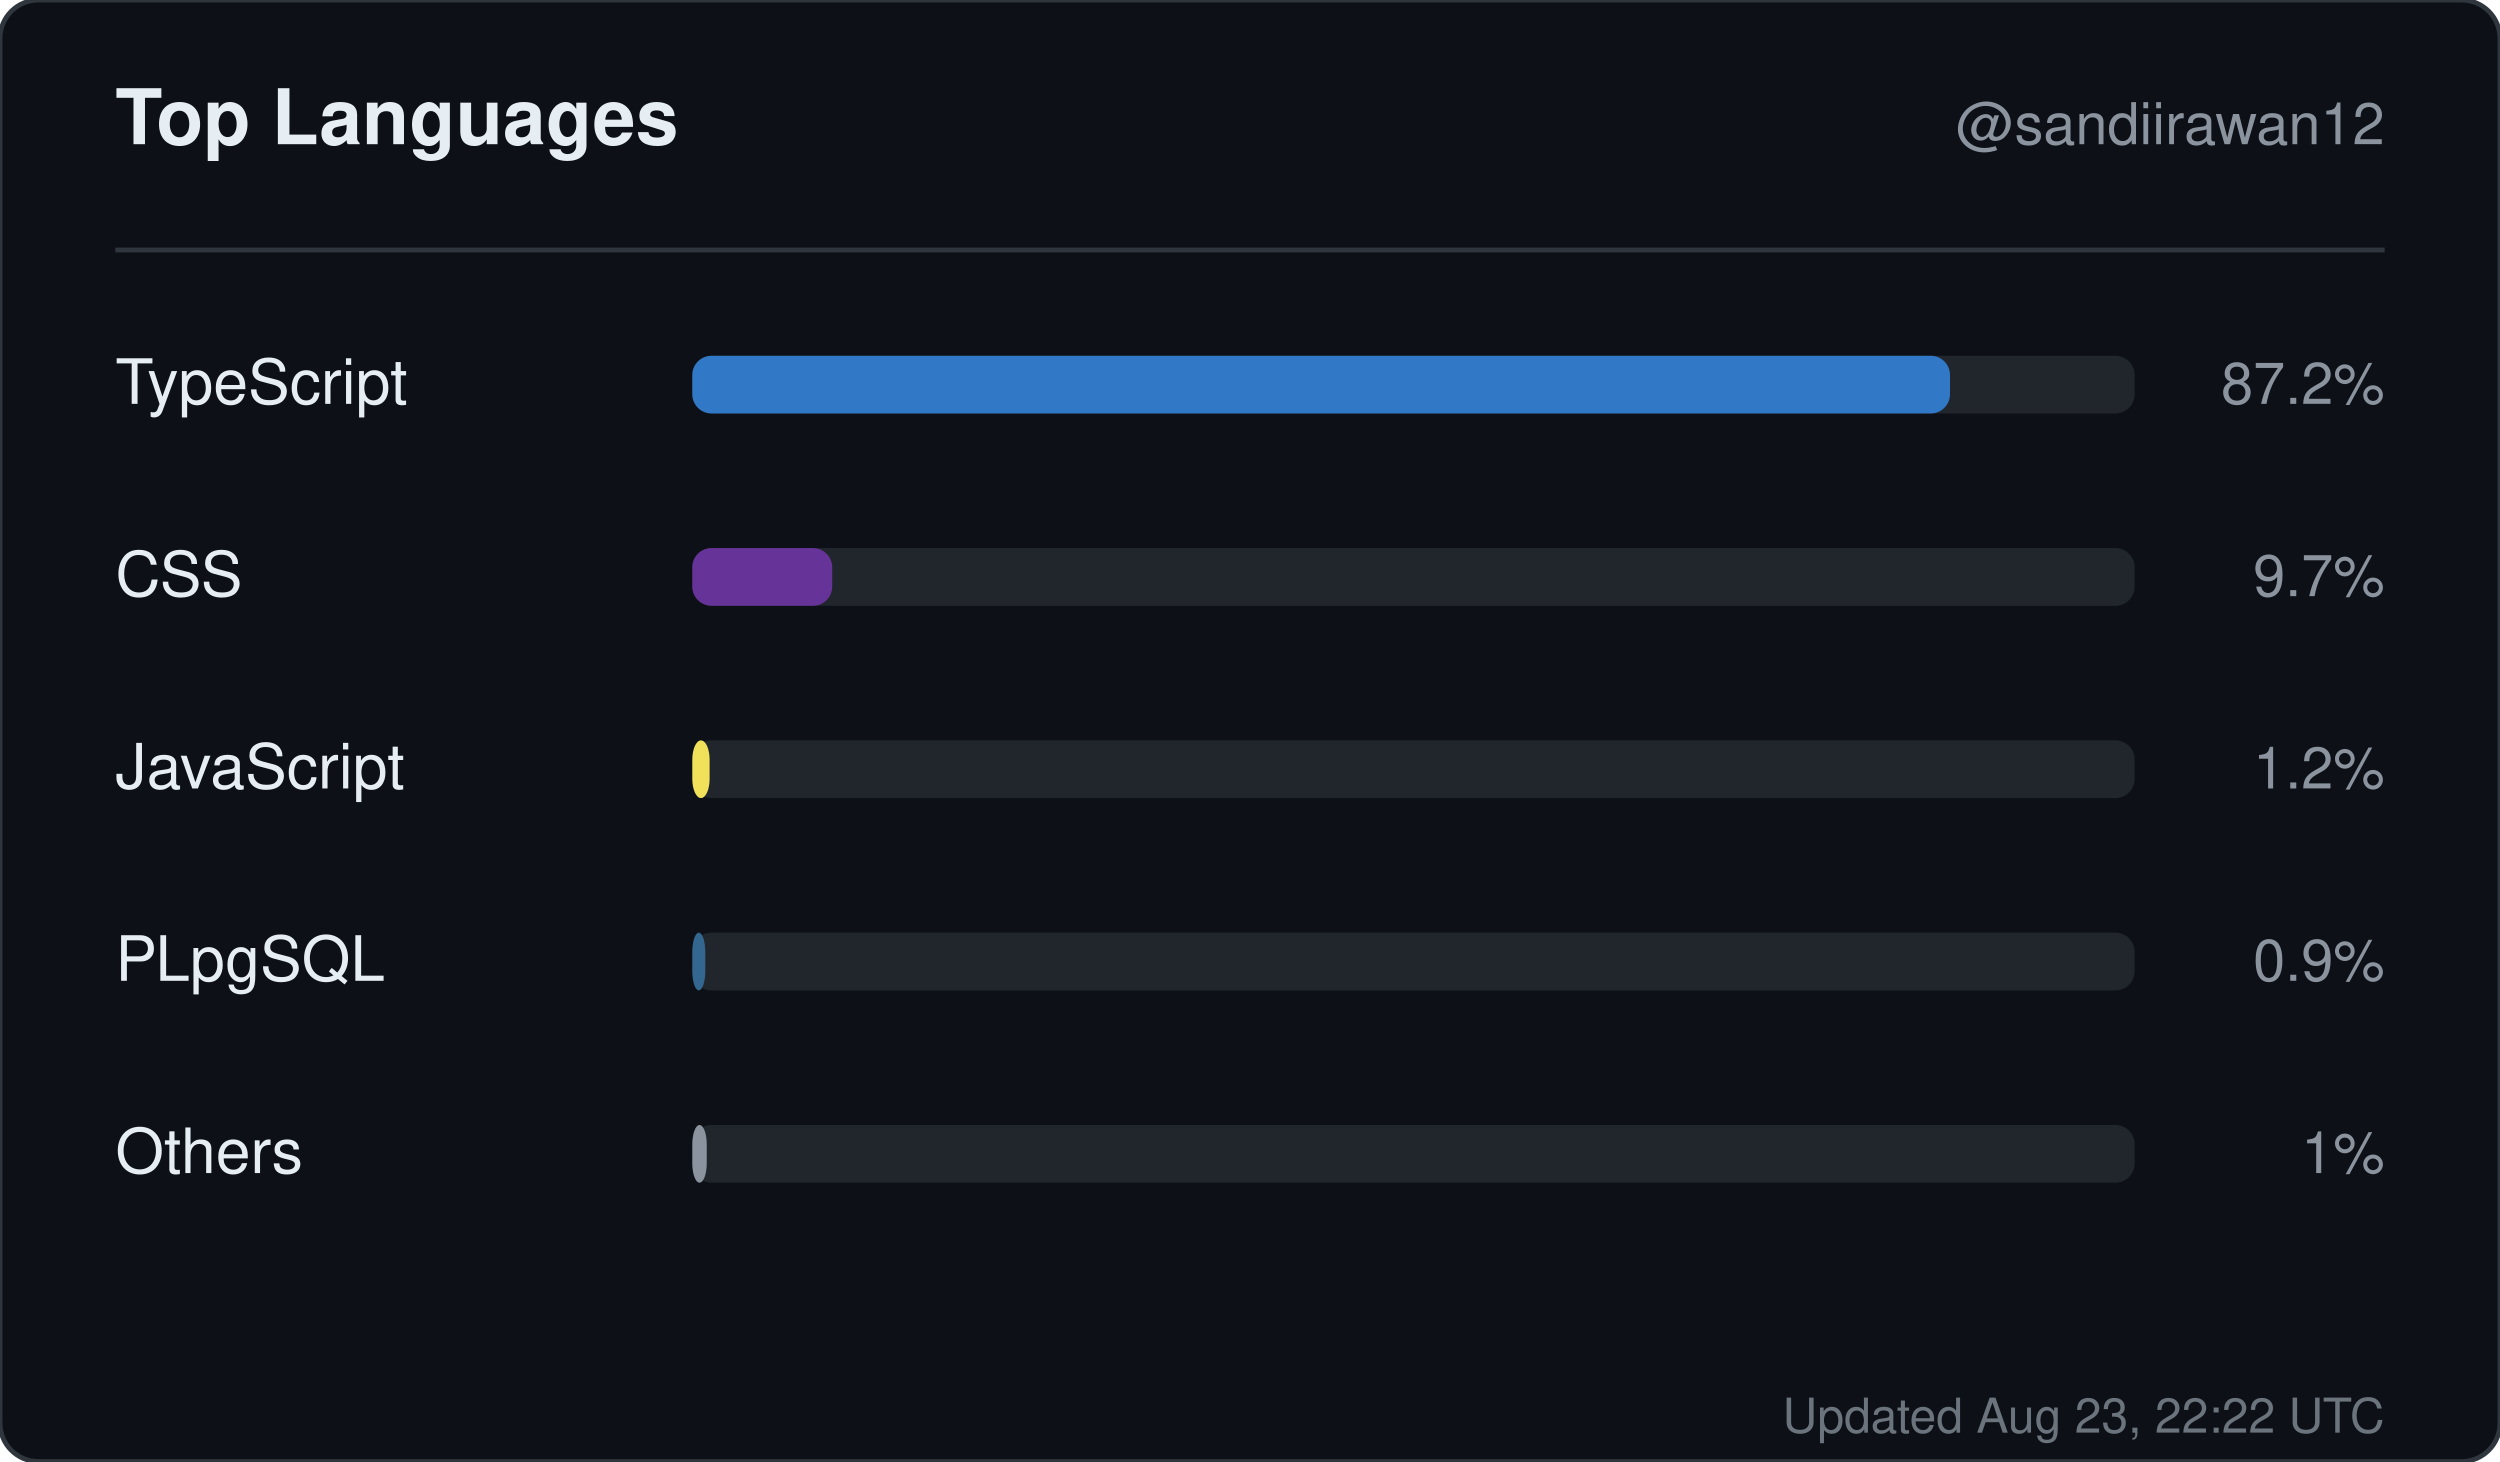
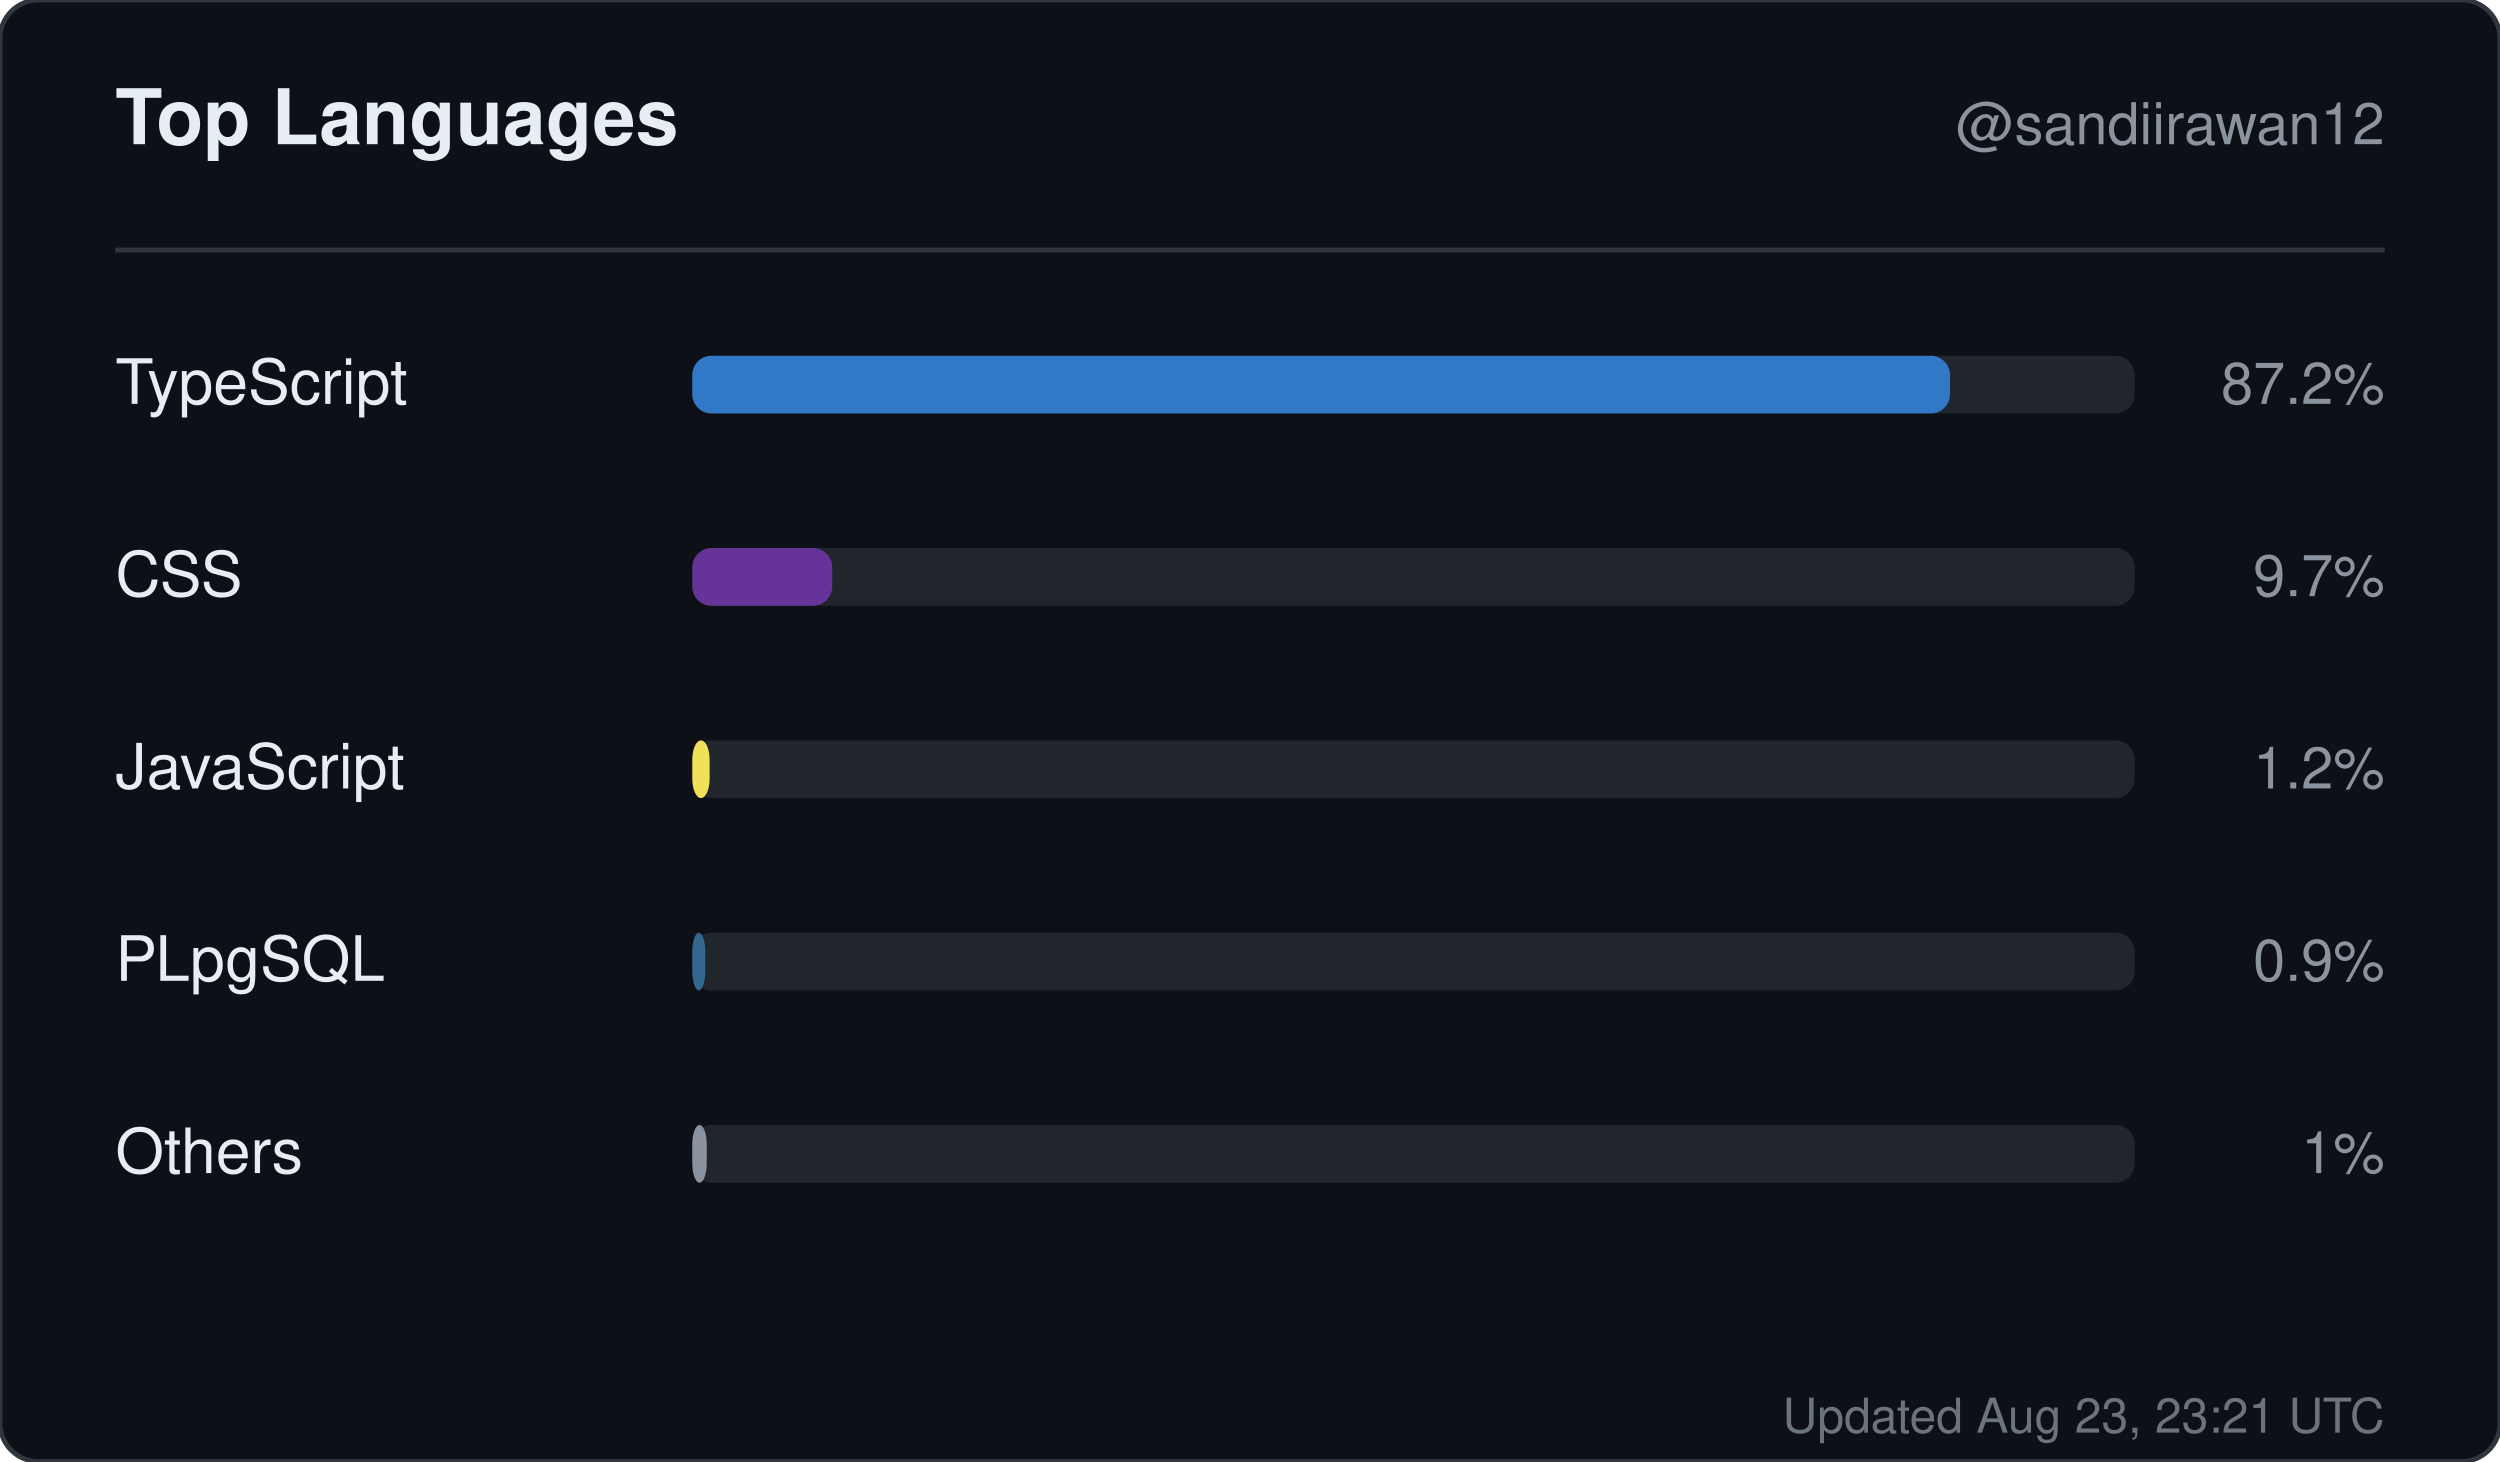
<svg xmlns="http://www.w3.org/2000/svg" width="520" height="304" viewBox="0 0 520 304" role="img" aria-label="Top languages for sandiirawan12">
  <rect width="520" height="304" rx="8" fill="#0d1117" stroke="#30363d" />
  <g font-family="-apple-system, BlinkMacSystemFont, Segoe UI, Helvetica, Arial, sans-serif">
    <text x="24" y="30" fill="#e6edf3" font-size="16" font-weight="700">Top Languages</text>
    <text x="496" y="30" fill="#8b949e" font-size="12" text-anchor="end">@sandiirawan12</text>
    <line x1="24" y1="52" x2="496" y2="52" stroke="#30363d" />
    <text x="24" y="84" fill="#e6edf3" font-size="13">TypeScript</text>
    <rect x="144" y="74" width="300" height="12" rx="4" fill="#21262d" />
    <rect x="144" y="74" width="261.6" height="12" rx="4" fill="#3178c6" />
    <text x="496" y="84" fill="#8b949e" font-size="12" text-anchor="end">87.2%</text>
    <text x="24" y="124" fill="#e6edf3" font-size="13">CSS</text>
    <rect x="144" y="114" width="300" height="12" rx="4" fill="#21262d" />
    <rect x="144" y="114" width="29.1" height="12" rx="4" fill="#663399" />
    <text x="496" y="124" fill="#8b949e" font-size="12" text-anchor="end">9.7%</text>
    <text x="24" y="164" fill="#e6edf3" font-size="13">JavaScript</text>
    <rect x="144" y="154" width="300" height="12" rx="4" fill="#21262d" />
    <rect x="144" y="154" width="3.6" height="12" rx="4" fill="#f1e05a" />
    <text x="496" y="164" fill="#8b949e" font-size="12" text-anchor="end">1.2%</text>
    <text x="24" y="204" fill="#e6edf3" font-size="13">PLpgSQL</text>
    <rect x="144" y="194" width="300" height="12" rx="4" fill="#21262d" />
    <rect x="144" y="194" width="2.7" height="12" rx="4" fill="#336790" />
    <text x="496" y="204" fill="#8b949e" font-size="12" text-anchor="end">0.9%</text>
    <text x="24" y="244" fill="#e6edf3" font-size="13">Others</text>
    <rect x="144" y="234" width="300" height="12" rx="4" fill="#21262d" />
    <rect x="144" y="234" width="3" height="12" rx="4" fill="#8b949e" />
    <text x="496" y="244" fill="#8b949e" font-size="12" text-anchor="end">1%</text>
-     <text x="496" y="298" fill="#8b949e" font-size="10" text-anchor="end" opacity="0.75">Updated Aug 23, 22:22 UTC</text>
+     <text x="496" y="298" fill="#8b949e" font-size="10" text-anchor="end" opacity="0.75">Updated Aug 23, 23:21 UTC</text>
  </g>
</svg>
